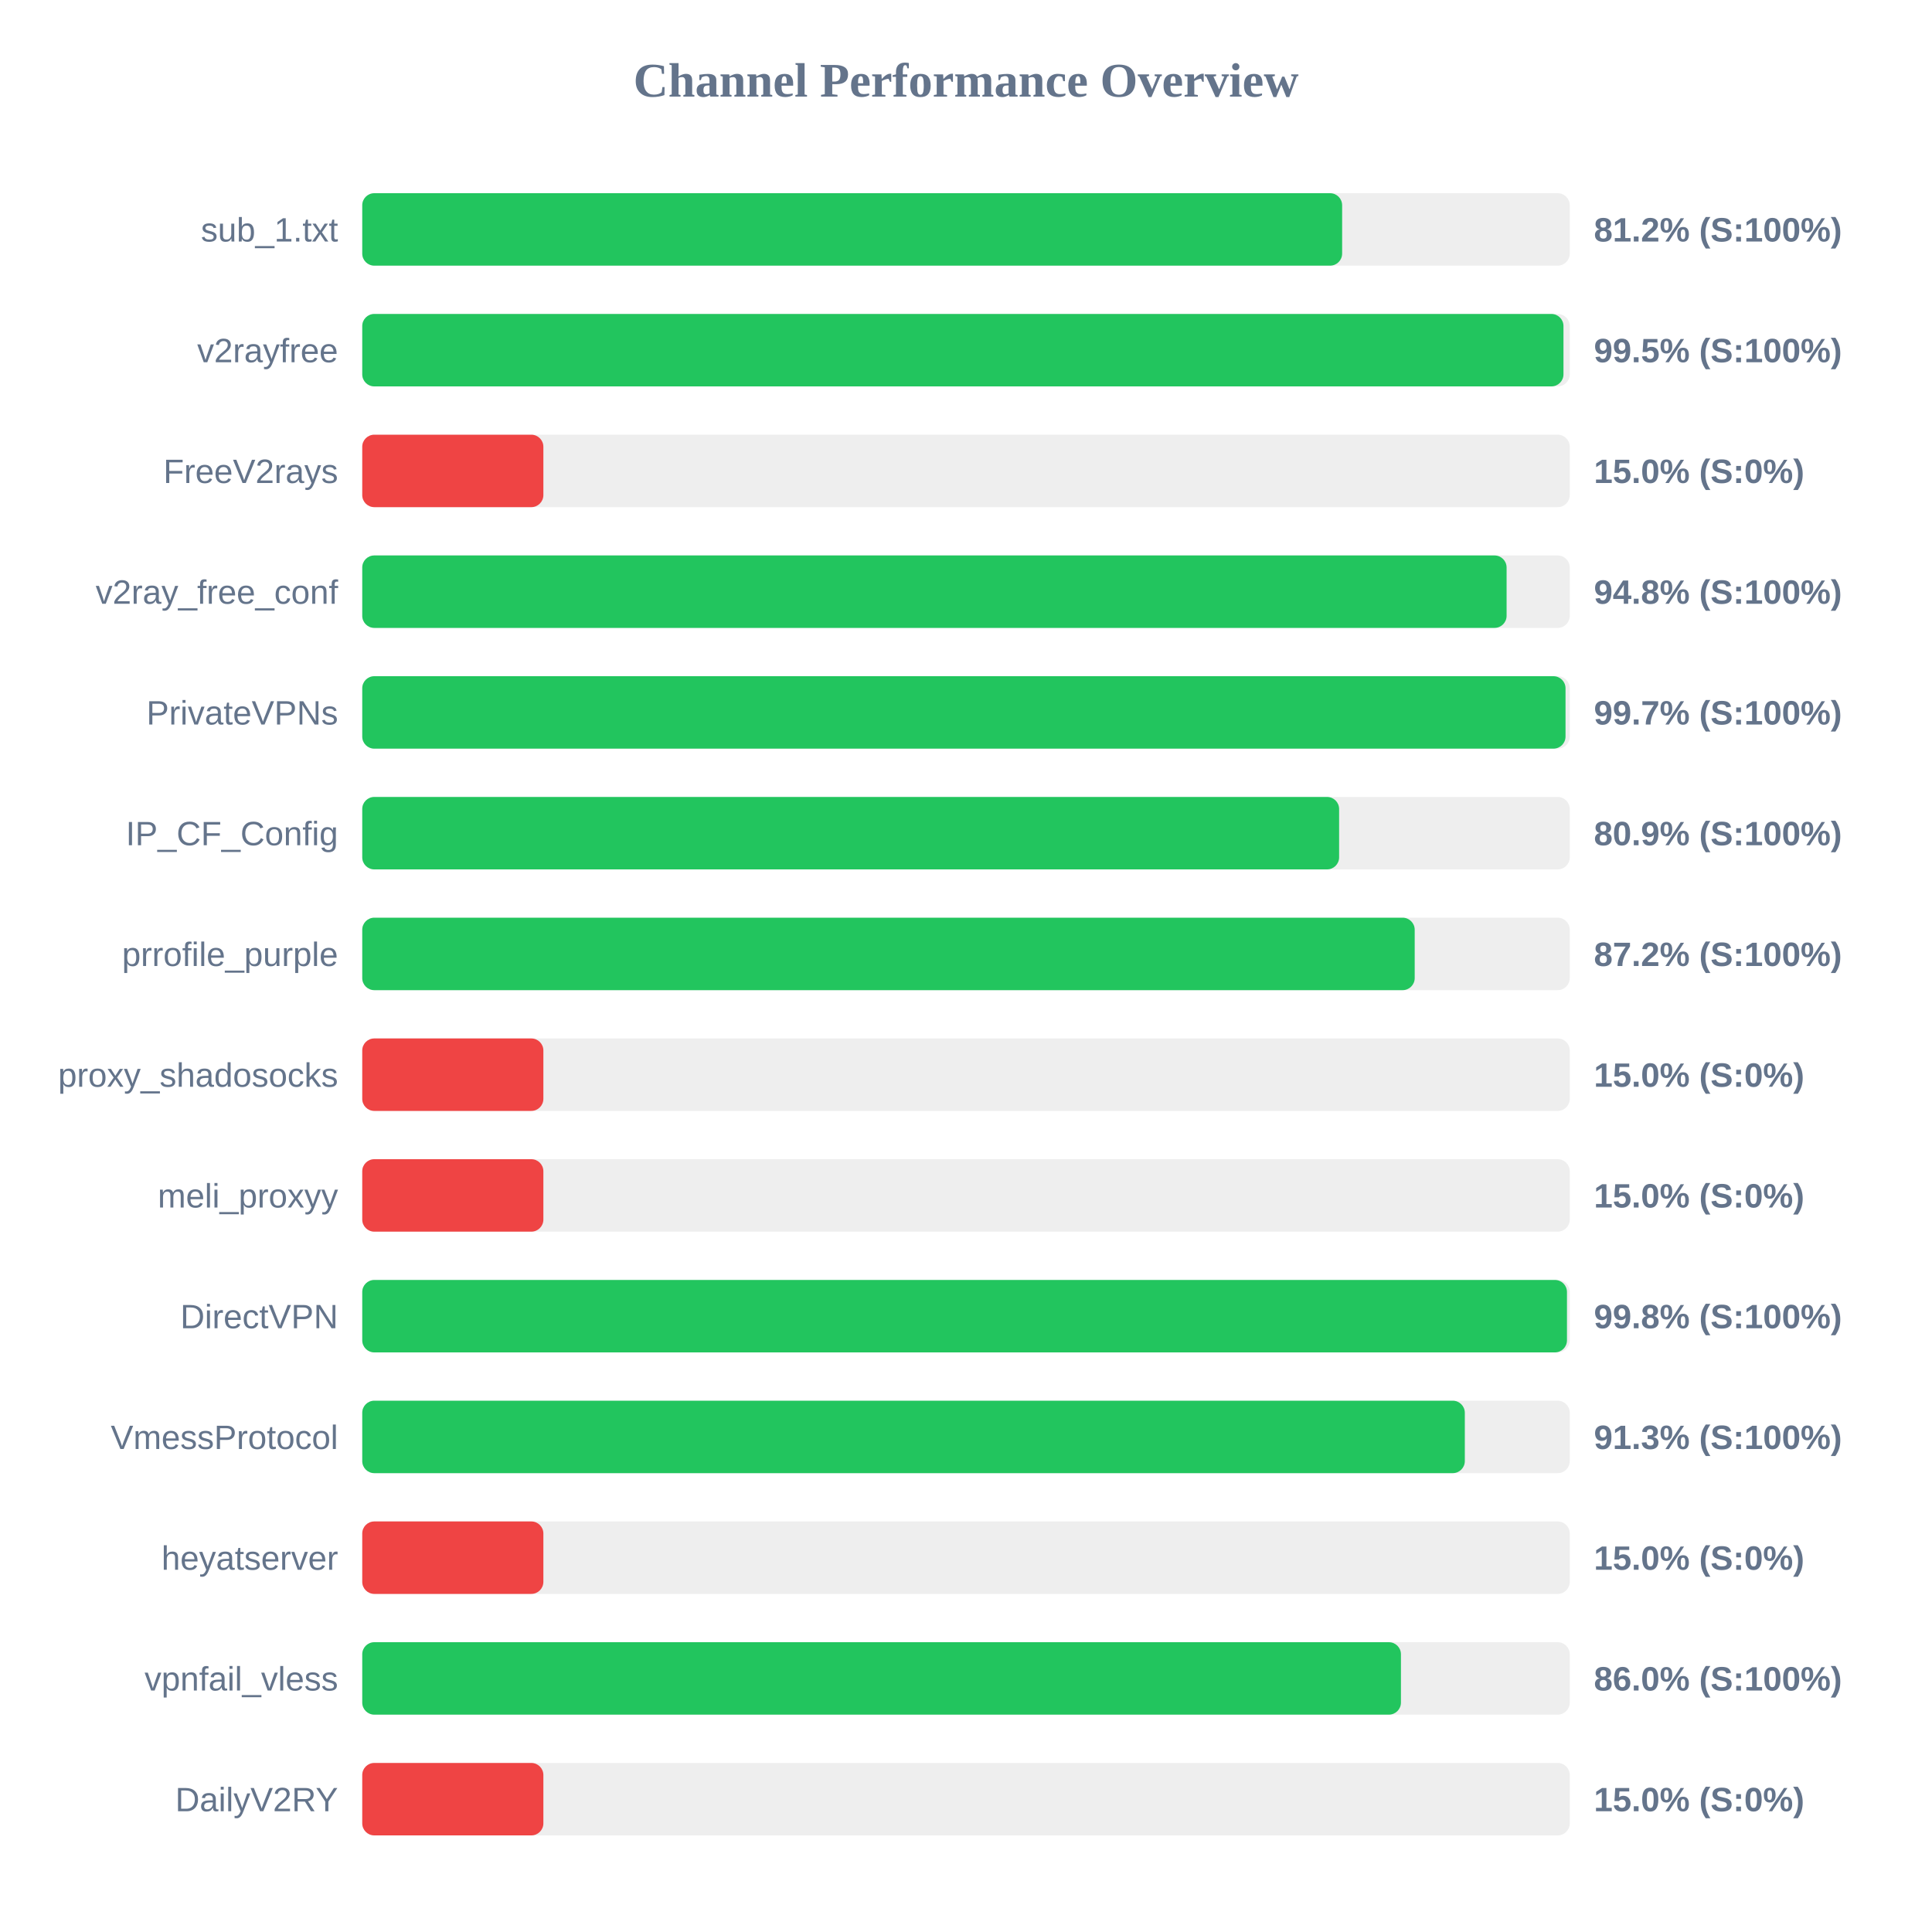
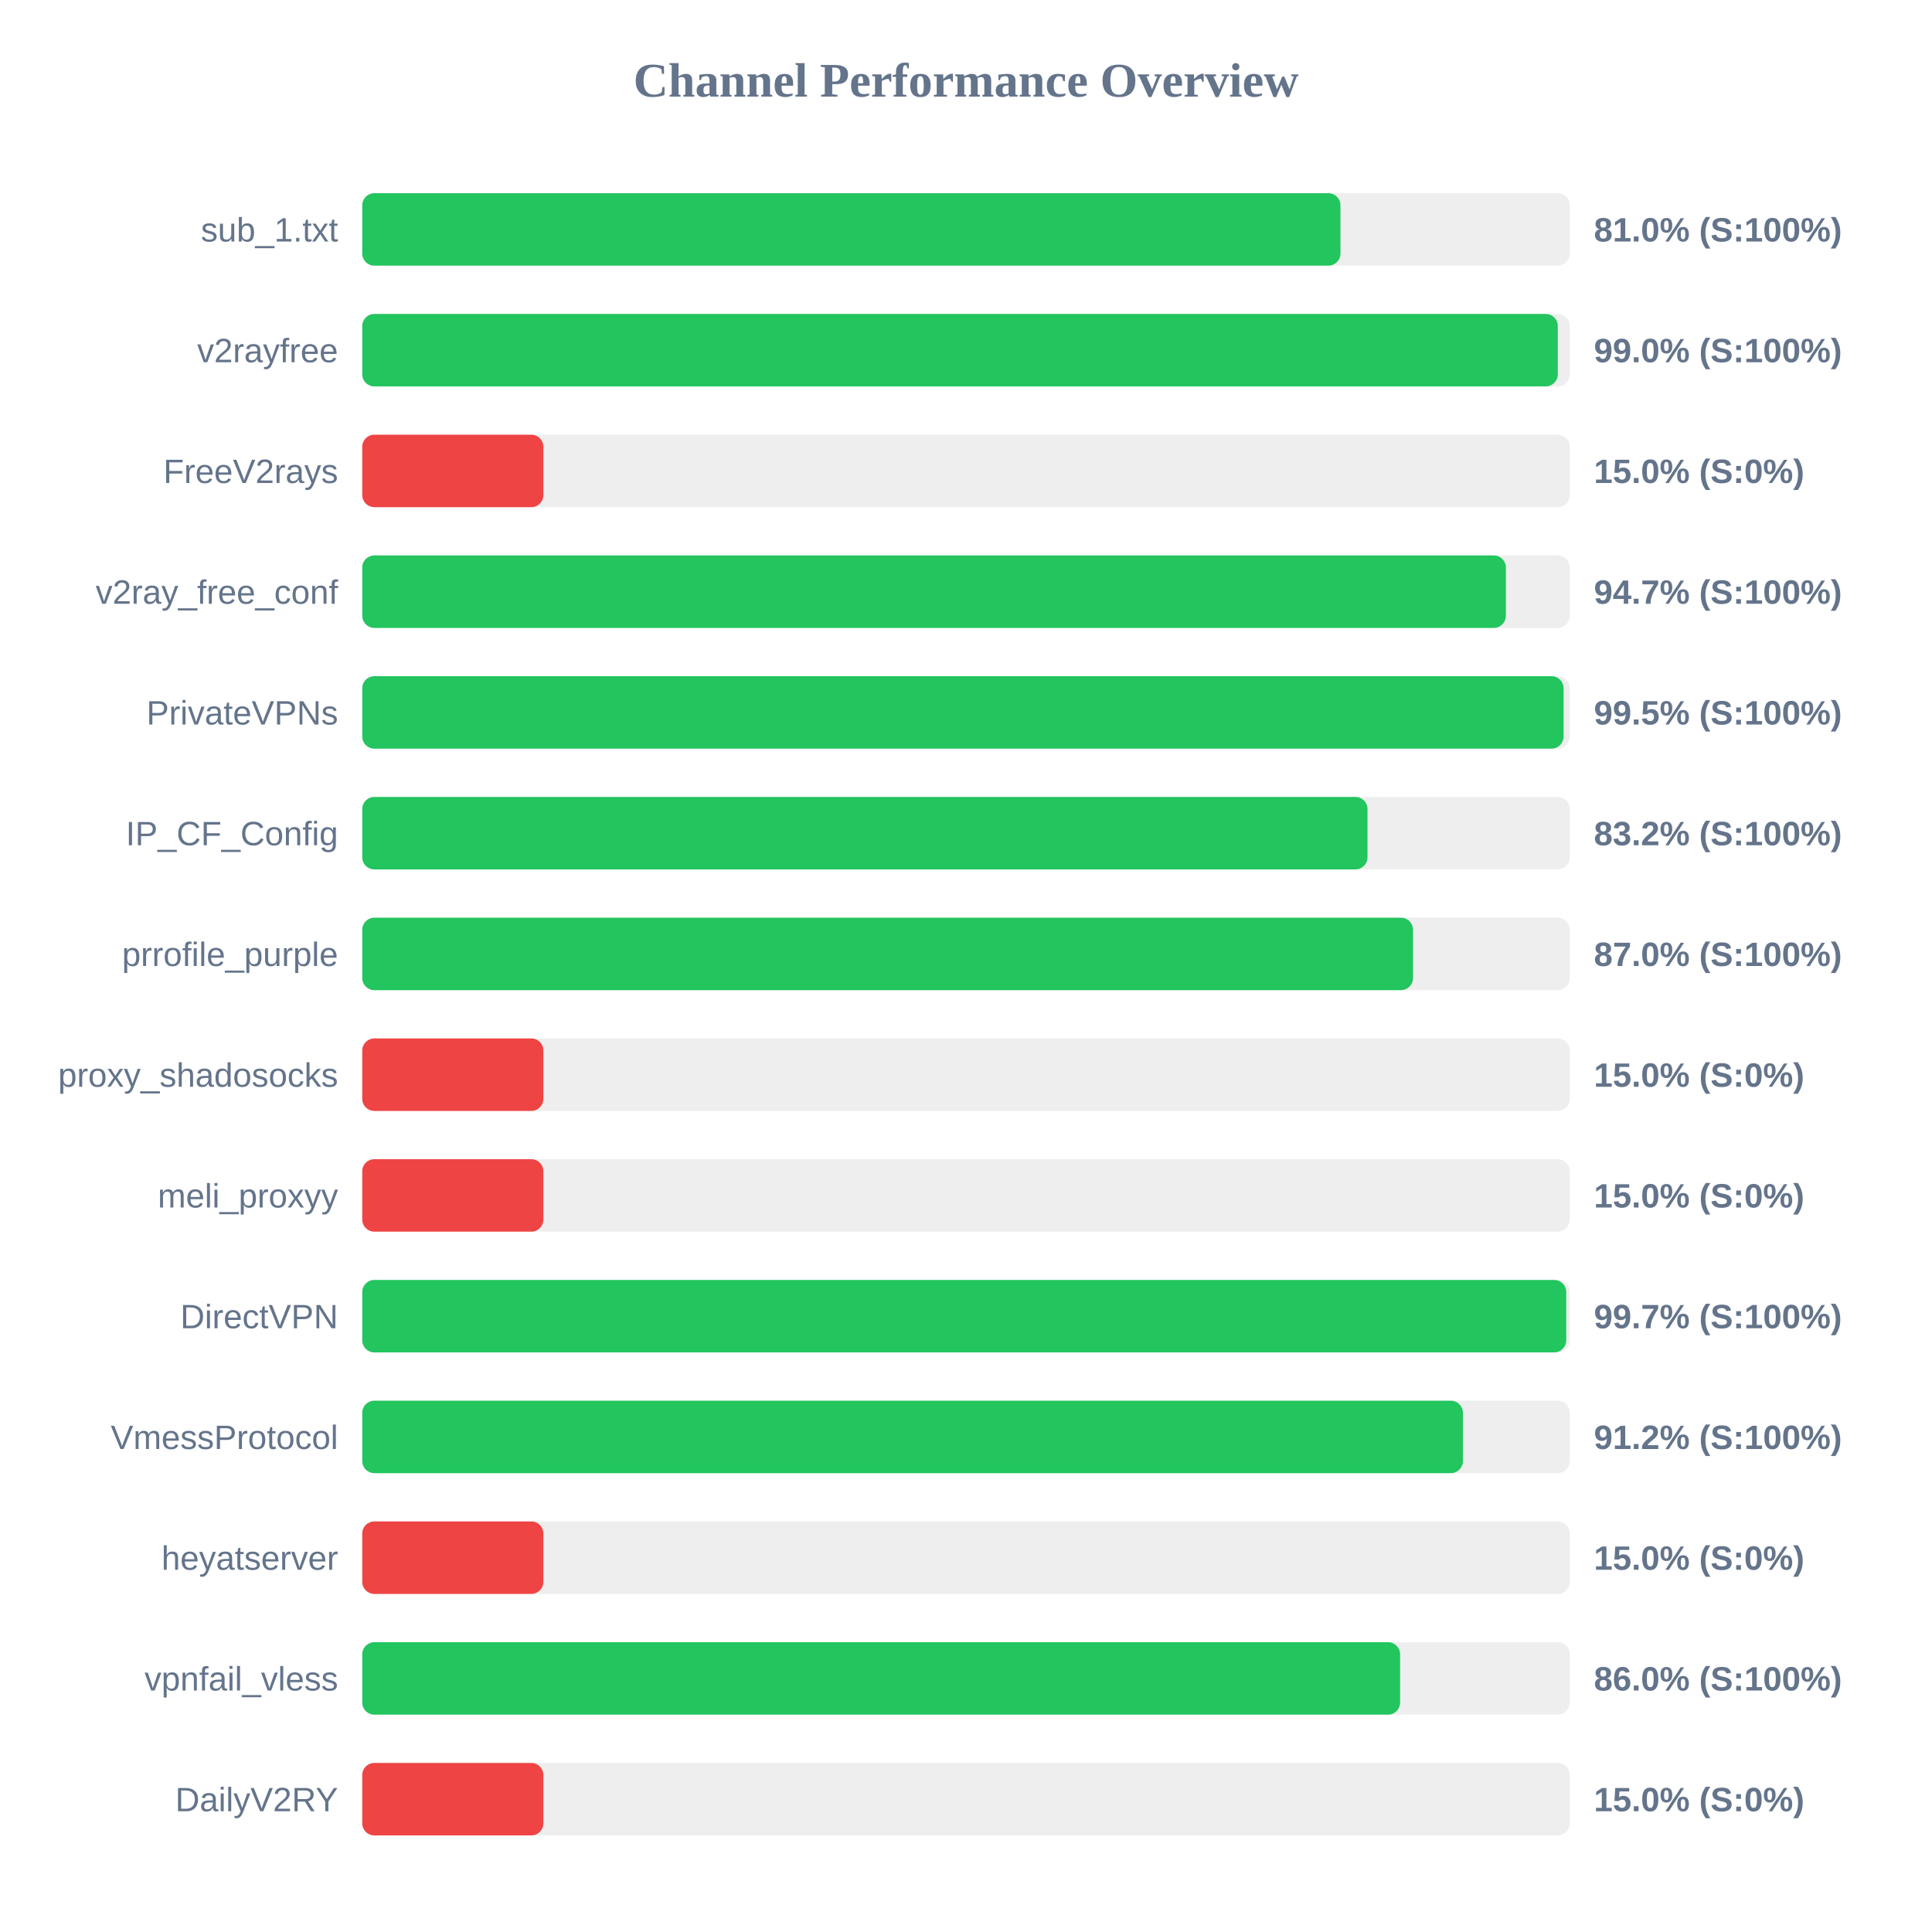
<svg xmlns="http://www.w3.org/2000/svg" width="800" height="800" version="1.1">
  <style>
        .row { font: 14px Arial; fill: #64748b; }
        .score { font: bold 14px Arial; fill: #64748b; }
    </style>
  <text x="400" y="40" text-anchor="middle" font-size="20px" font-weight="bold" fill="#64748b">Channel Performance Overview</text>
  <rect x="150" y="80" width="500" height="30" fill="#eee" rx="5" />
-   <rect x="150" y="80" width="405.75" height="30" fill="#22c55e" rx="5" />
+   <rect x="150" y="80" width="405.05" height="30" fill="#22c55e" rx="5" />
  <text x="140" y="100" text-anchor="end" class="row">sub_1.txt</text>
-   <text x="660" y="100" text-anchor="start" class="score">81.2% (S:100%)</text>
+   <text x="660" y="100" text-anchor="start" class="score">81.0% (S:100%)</text>
  <rect x="150" y="130" width="500" height="30" fill="#eee" rx="5" />
-   <rect x="150" y="130" width="497.4" height="30" fill="#22c55e" rx="5" />
+   <rect x="150" y="130" width="495.05" height="30" fill="#22c55e" rx="5" />
  <text x="140" y="150" text-anchor="end" class="row">v2rayfree</text>
-   <text x="660" y="150" text-anchor="start" class="score">99.5% (S:100%)</text>
+   <text x="660" y="150" text-anchor="start" class="score">99.0% (S:100%)</text>
  <rect x="150" y="180" width="500" height="30" fill="#eee" rx="5" />
  <rect x="150" y="180" width="75.0" height="30" fill="#ef4444" rx="5" />
  <text x="140" y="200" text-anchor="end" class="row">FreeV2rays</text>
  <text x="660" y="200" text-anchor="start" class="score">15.0% (S:0%)</text>
  <rect x="150" y="230" width="500" height="30" fill="#eee" rx="5" />
-   <rect x="150" y="230" width="473.85" height="30" fill="#22c55e" rx="5" />
+   <rect x="150" y="230" width="473.55" height="30" fill="#22c55e" rx="5" />
  <text x="140" y="250" text-anchor="end" class="row">v2ray_free_conf</text>
-   <text x="660" y="250" text-anchor="start" class="score">94.8% (S:100%)</text>
+   <text x="660" y="250" text-anchor="start" class="score">94.7% (S:100%)</text>
  <rect x="150" y="280" width="500" height="30" fill="#eee" rx="5" />
-   <rect x="150" y="280" width="498.25" height="30" fill="#22c55e" rx="5" />
+   <rect x="150" y="280" width="497.45" height="30" fill="#22c55e" rx="5" />
  <text x="140" y="300" text-anchor="end" class="row">PrivateVPNs</text>
-   <text x="660" y="300" text-anchor="start" class="score">99.7% (S:100%)</text>
+   <text x="660" y="300" text-anchor="start" class="score">99.5% (S:100%)</text>
  <rect x="150" y="330" width="500" height="30" fill="#eee" rx="5" />
-   <rect x="150" y="330" width="404.5" height="30" fill="#22c55e" rx="5" />
+   <rect x="150" y="330" width="416.25" height="30" fill="#22c55e" rx="5" />
  <text x="140" y="350" text-anchor="end" class="row">IP_CF_Config</text>
-   <text x="660" y="350" text-anchor="start" class="score">80.9% (S:100%)</text>
+   <text x="660" y="350" text-anchor="start" class="score">83.2% (S:100%)</text>
  <rect x="150" y="380" width="500" height="30" fill="#eee" rx="5" />
-   <rect x="150" y="380" width="435.8" height="30" fill="#22c55e" rx="5" />
+   <rect x="150" y="380" width="435.1" height="30" fill="#22c55e" rx="5" />
  <text x="140" y="400" text-anchor="end" class="row">prrofile_purple</text>
-   <text x="660" y="400" text-anchor="start" class="score">87.2% (S:100%)</text>
+   <text x="660" y="400" text-anchor="start" class="score">87.0% (S:100%)</text>
  <rect x="150" y="430" width="500" height="30" fill="#eee" rx="5" />
  <rect x="150" y="430" width="75.0" height="30" fill="#ef4444" rx="5" />
  <text x="140" y="450" text-anchor="end" class="row">proxy_shadosocks</text>
  <text x="660" y="450" text-anchor="start" class="score">15.0% (S:0%)</text>
  <rect x="150" y="480" width="500" height="30" fill="#eee" rx="5" />
  <rect x="150" y="480" width="75.0" height="30" fill="#ef4444" rx="5" />
  <text x="140" y="500" text-anchor="end" class="row">meli_proxyy</text>
  <text x="660" y="500" text-anchor="start" class="score">15.0% (S:0%)</text>
  <rect x="150" y="530" width="500" height="30" fill="#eee" rx="5" />
-   <rect x="150" y="530" width="498.85" height="30" fill="#22c55e" rx="5" />
+   <rect x="150" y="530" width="498.55" height="30" fill="#22c55e" rx="5" />
  <text x="140" y="550" text-anchor="end" class="row">DirectVPN</text>
-   <text x="660" y="550" text-anchor="start" class="score">99.8% (S:100%)</text>
+   <text x="660" y="550" text-anchor="start" class="score">99.7% (S:100%)</text>
  <rect x="150" y="580" width="500" height="30" fill="#eee" rx="5" />
-   <rect x="150" y="580" width="456.55" height="30" fill="#22c55e" rx="5" />
+   <rect x="150" y="580" width="455.75" height="30" fill="#22c55e" rx="5" />
  <text x="140" y="600" text-anchor="end" class="row">VmessProtocol</text>
-   <text x="660" y="600" text-anchor="start" class="score">91.3% (S:100%)</text>
+   <text x="660" y="600" text-anchor="start" class="score">91.2% (S:100%)</text>
  <rect x="150" y="630" width="500" height="30" fill="#eee" rx="5" />
  <rect x="150" y="630" width="75.0" height="30" fill="#ef4444" rx="5" />
  <text x="140" y="650" text-anchor="end" class="row">heyatserver</text>
  <text x="660" y="650" text-anchor="start" class="score">15.0% (S:0%)</text>
  <rect x="150" y="680" width="500" height="30" fill="#eee" rx="5" />
-   <rect x="150" y="680" width="430.1" height="30" fill="#22c55e" rx="5" />
+   <rect x="150" y="680" width="429.75" height="30" fill="#22c55e" rx="5" />
  <text x="140" y="700" text-anchor="end" class="row">vpnfail_vless</text>
  <text x="660" y="700" text-anchor="start" class="score">86.0% (S:100%)</text>
  <rect x="150" y="730" width="500" height="30" fill="#eee" rx="5" />
  <rect x="150" y="730" width="75.0" height="30" fill="#ef4444" rx="5" />
  <text x="140" y="750" text-anchor="end" class="row">DailyV2RY</text>
  <text x="660" y="750" text-anchor="start" class="score">15.0% (S:0%)</text>
</svg>
